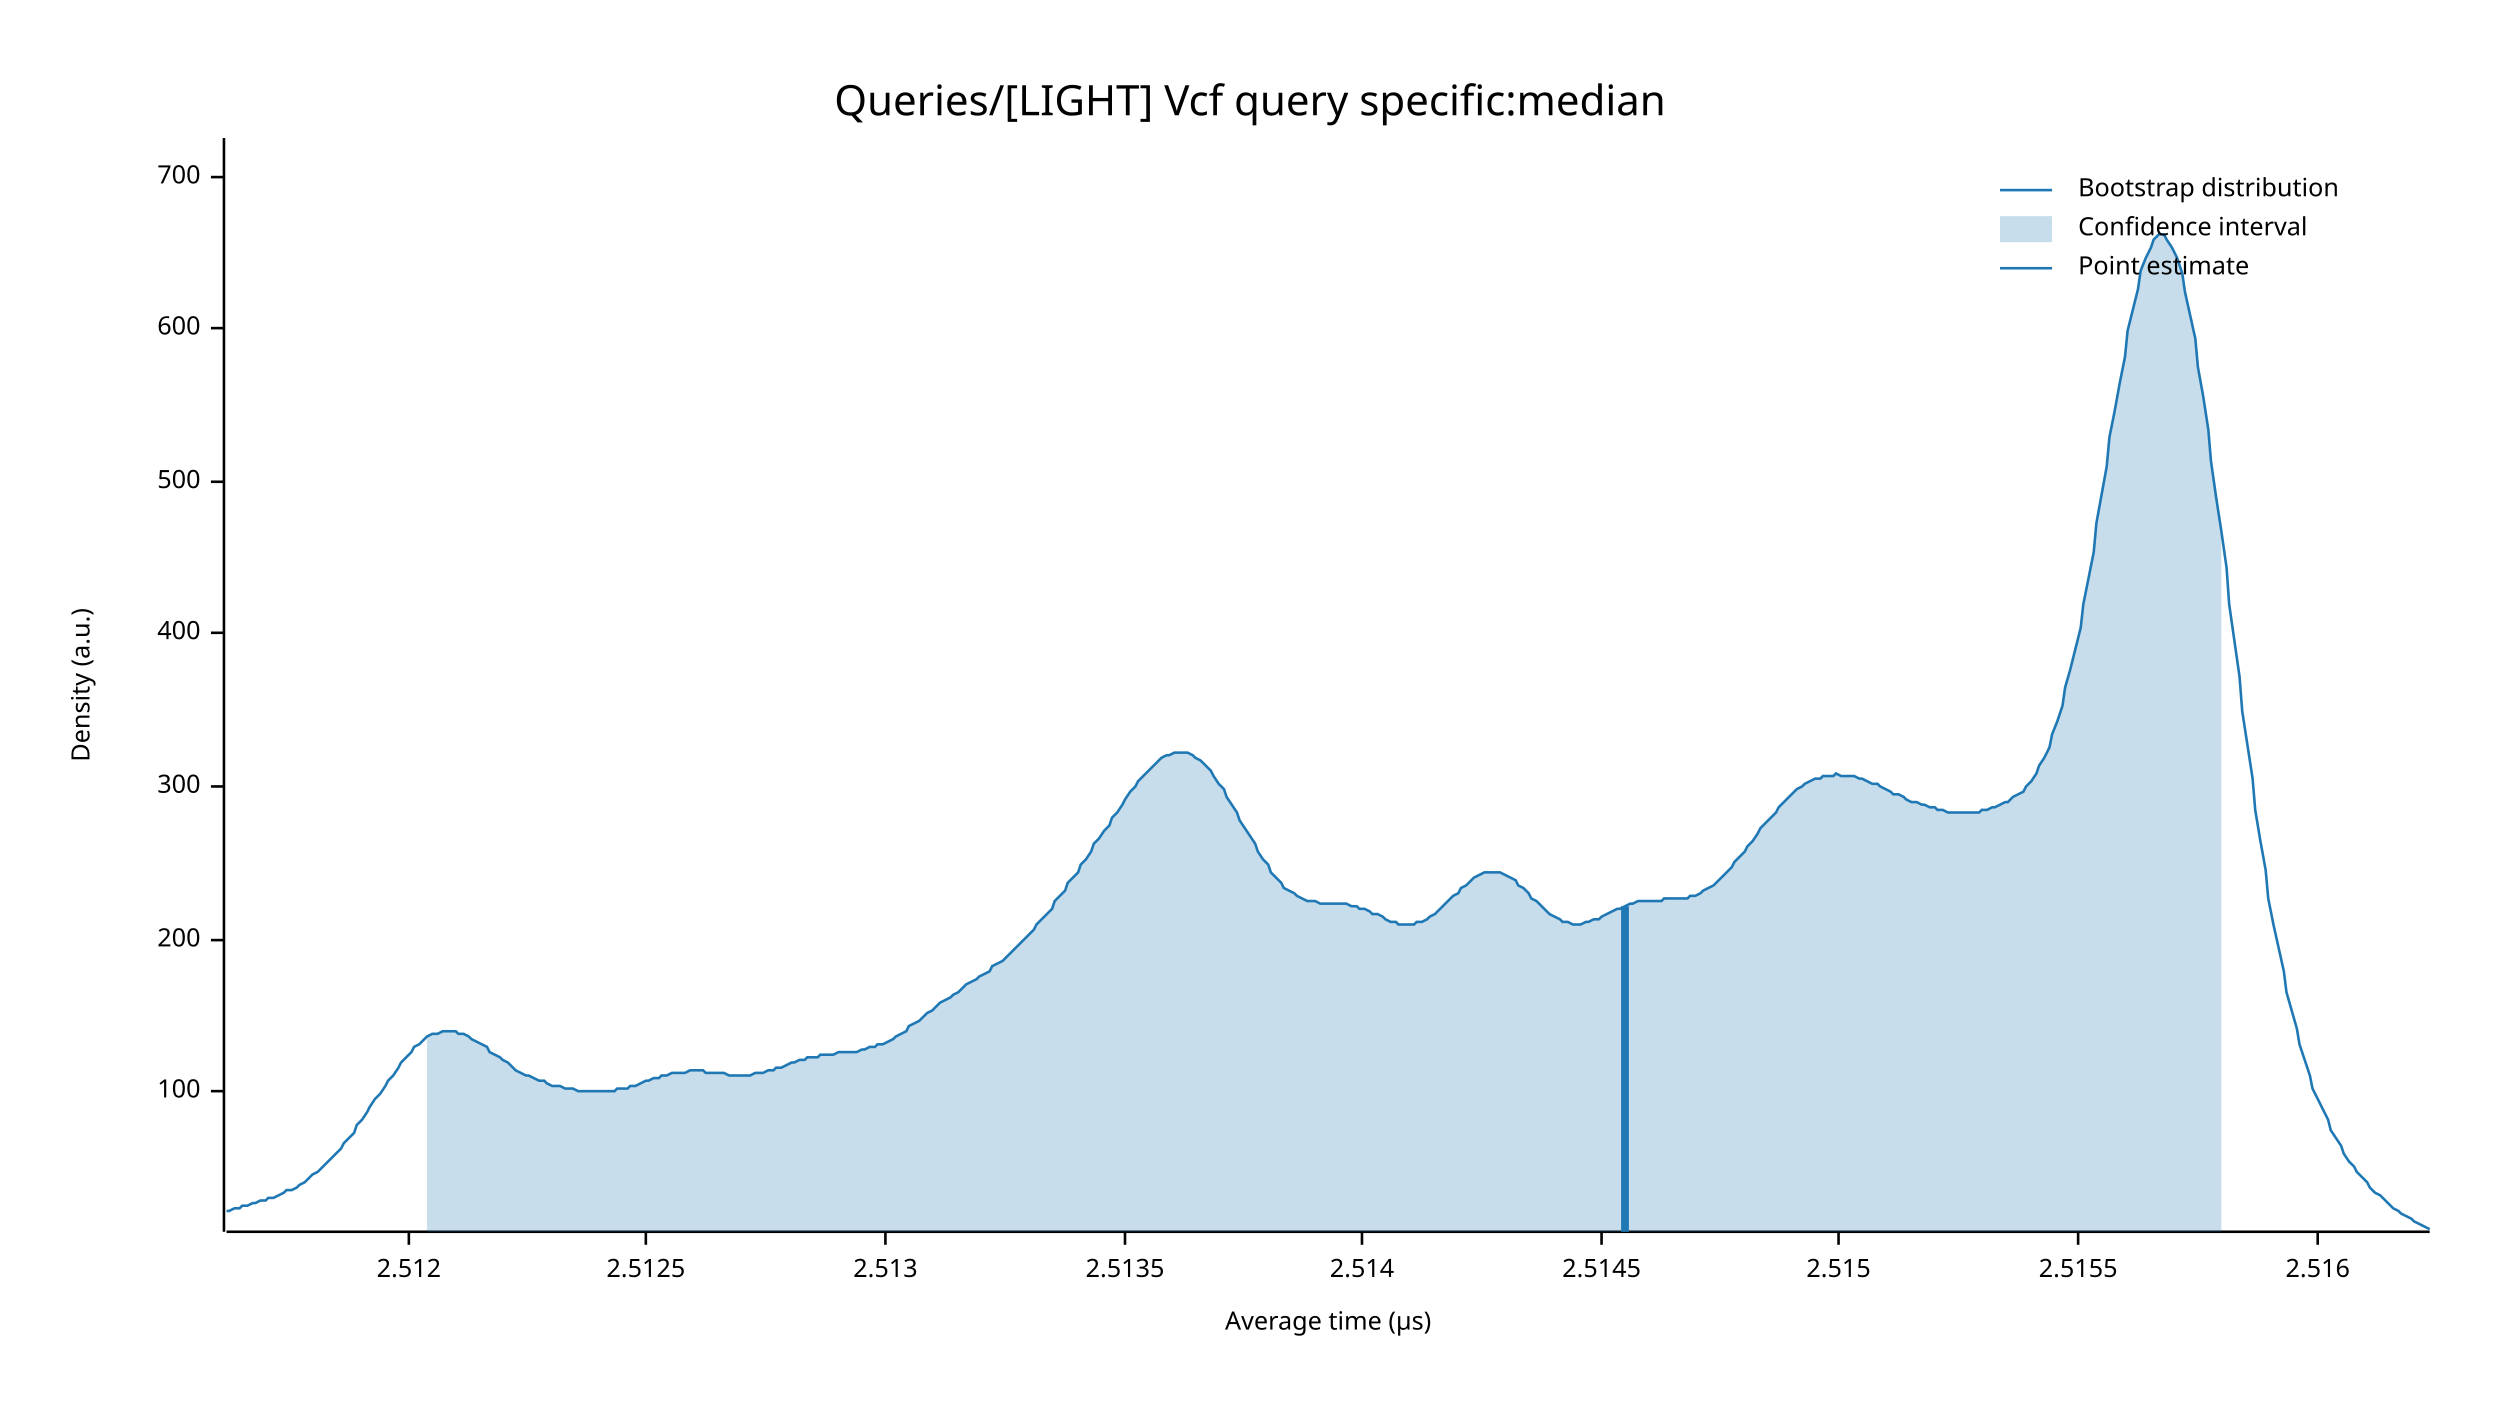
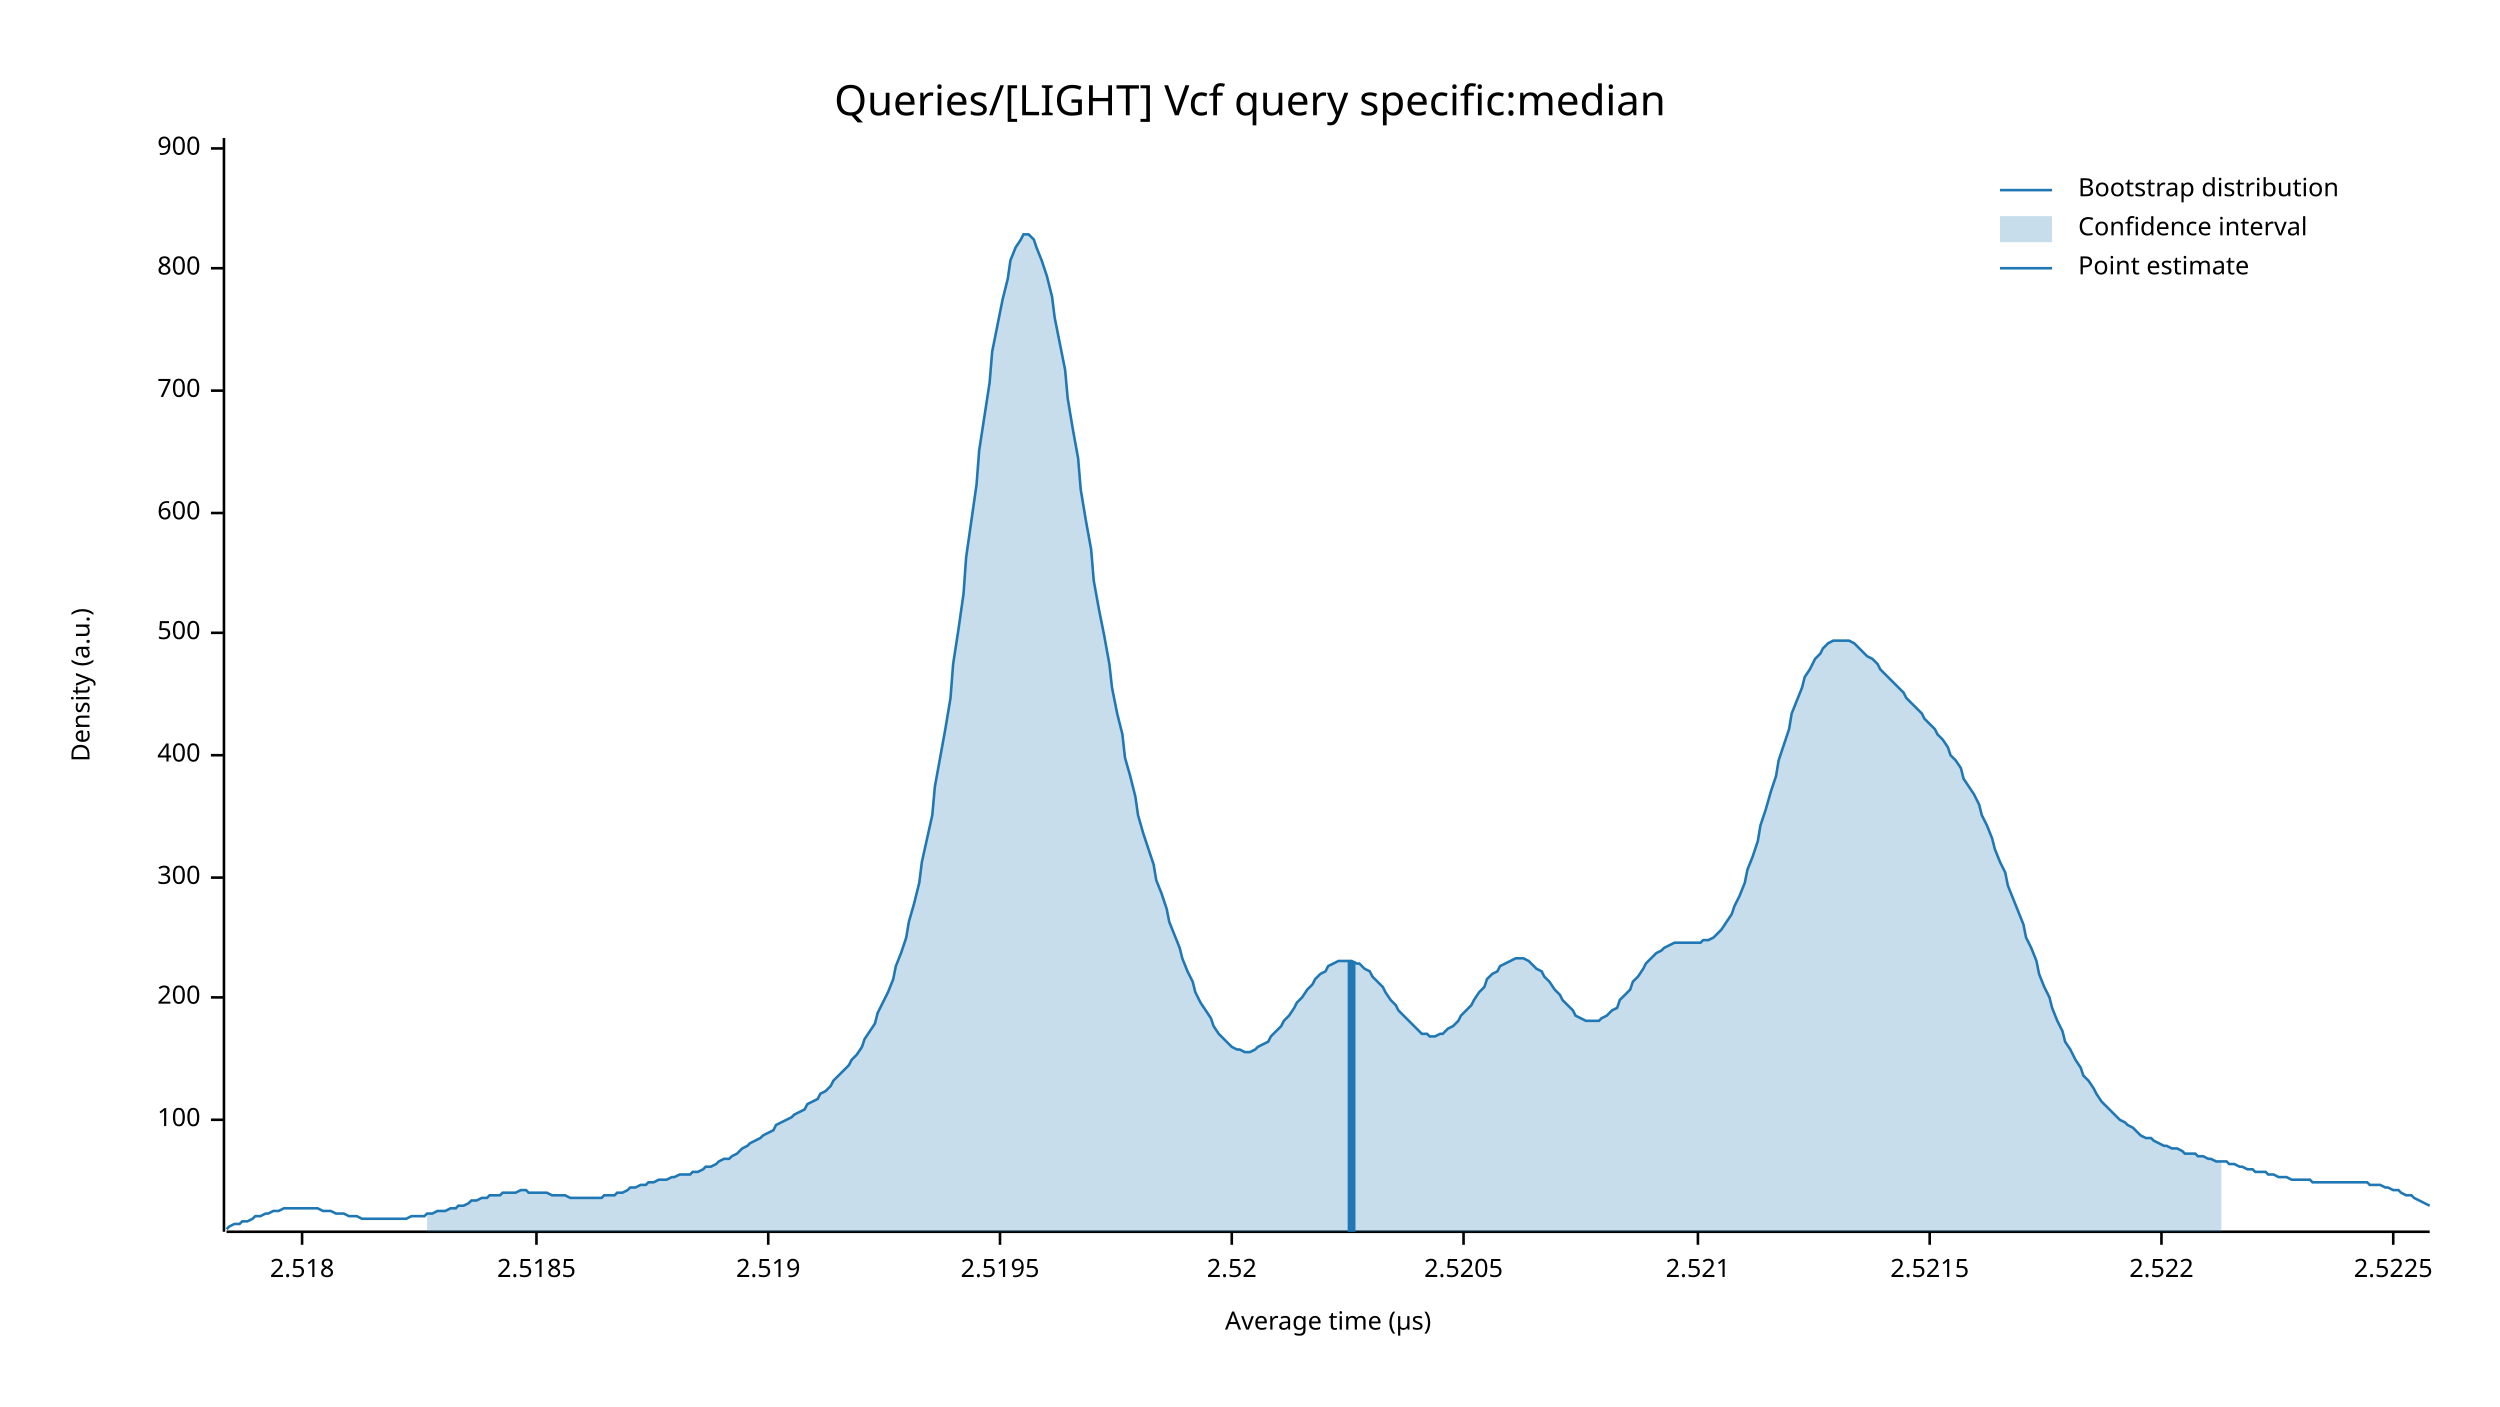
<svg xmlns="http://www.w3.org/2000/svg" width="960" height="540" viewBox="0 0 960 540">
  <text x="480" y="32" dy="0.76em" text-anchor="middle" font-family="sans-serif" font-size="16.129" opacity="1" fill="#000000">
Queries/[LIGHT] Vcf query specific:median
</text>
  <text x="27" y="263" dy="0.76em" text-anchor="middle" font-family="sans-serif" font-size="9.677" opacity="1" fill="#000000" transform="rotate(270, 27, 263)">
Density (a.u.)
</text>
  <text x="510" y="513" dy="-0.5ex" text-anchor="middle" font-family="sans-serif" font-size="9.677" opacity="1" fill="#000000">
Average time (µs)
</text>
  <polyline fill="none" opacity="1" stroke="#000000" stroke-width="1" points="86,53 86,473 " />
-   <text x="77" y="419" dy="0.5ex" text-anchor="end" font-family="sans-serif" font-size="9.677" opacity="1" fill="#000000">
+   <text x="77" y="430" dy="0.5ex" text-anchor="end" font-family="sans-serif" font-size="9.677" opacity="1" fill="#000000">
100
</text>
-   <polyline fill="none" opacity="1" stroke="#000000" stroke-width="1" points="81,419 86,419 " />
-   <text x="77" y="361" dy="0.5ex" text-anchor="end" font-family="sans-serif" font-size="9.677" opacity="1" fill="#000000">
+   <polyline fill="none" opacity="1" stroke="#000000" stroke-width="1" points="81,430 86,430 " />
+   <text x="77" y="383" dy="0.5ex" text-anchor="end" font-family="sans-serif" font-size="9.677" opacity="1" fill="#000000">
200
</text>
-   <polyline fill="none" opacity="1" stroke="#000000" stroke-width="1" points="81,361 86,361 " />
-   <text x="77" y="302" dy="0.5ex" text-anchor="end" font-family="sans-serif" font-size="9.677" opacity="1" fill="#000000">
+   <polyline fill="none" opacity="1" stroke="#000000" stroke-width="1" points="81,383 86,383 " />
+   <text x="77" y="337" dy="0.5ex" text-anchor="end" font-family="sans-serif" font-size="9.677" opacity="1" fill="#000000">
300
</text>
-   <polyline fill="none" opacity="1" stroke="#000000" stroke-width="1" points="81,302 86,302 " />
-   <text x="77" y="243" dy="0.5ex" text-anchor="end" font-family="sans-serif" font-size="9.677" opacity="1" fill="#000000">
+   <polyline fill="none" opacity="1" stroke="#000000" stroke-width="1" points="81,337 86,337 " />
+   <text x="77" y="290" dy="0.5ex" text-anchor="end" font-family="sans-serif" font-size="9.677" opacity="1" fill="#000000">
400
</text>
-   <polyline fill="none" opacity="1" stroke="#000000" stroke-width="1" points="81,243 86,243 " />
-   <text x="77" y="185" dy="0.5ex" text-anchor="end" font-family="sans-serif" font-size="9.677" opacity="1" fill="#000000">
+   <polyline fill="none" opacity="1" stroke="#000000" stroke-width="1" points="81,290 86,290 " />
+   <text x="77" y="243" dy="0.5ex" text-anchor="end" font-family="sans-serif" font-size="9.677" opacity="1" fill="#000000">
500
</text>
-   <polyline fill="none" opacity="1" stroke="#000000" stroke-width="1" points="81,185 86,185 " />
-   <text x="77" y="126" dy="0.5ex" text-anchor="end" font-family="sans-serif" font-size="9.677" opacity="1" fill="#000000">
+   <polyline fill="none" opacity="1" stroke="#000000" stroke-width="1" points="81,243 86,243 " />
+   <text x="77" y="197" dy="0.5ex" text-anchor="end" font-family="sans-serif" font-size="9.677" opacity="1" fill="#000000">
600
</text>
-   <polyline fill="none" opacity="1" stroke="#000000" stroke-width="1" points="81,126 86,126 " />
-   <text x="77" y="68" dy="0.5ex" text-anchor="end" font-family="sans-serif" font-size="9.677" opacity="1" fill="#000000">
+   <polyline fill="none" opacity="1" stroke="#000000" stroke-width="1" points="81,197 86,197 " />
+   <text x="77" y="150" dy="0.5ex" text-anchor="end" font-family="sans-serif" font-size="9.677" opacity="1" fill="#000000">
700
</text>
-   <polyline fill="none" opacity="1" stroke="#000000" stroke-width="1" points="81,68 86,68 " />
+   <polyline fill="none" opacity="1" stroke="#000000" stroke-width="1" points="81,150 86,150 " />
+   <text x="77" y="103" dy="0.5ex" text-anchor="end" font-family="sans-serif" font-size="9.677" opacity="1" fill="#000000">
+ 800
+ </text>
+   <polyline fill="none" opacity="1" stroke="#000000" stroke-width="1" points="81,103 86,103 " />
+   <text x="77" y="57" dy="0.5ex" text-anchor="end" font-family="sans-serif" font-size="9.677" opacity="1" fill="#000000">
+ 900
+ </text>
+   <polyline fill="none" opacity="1" stroke="#000000" stroke-width="1" points="81,57 86,57 " />
  <polyline fill="none" opacity="1" stroke="#000000" stroke-width="1" points="87,473 933,473 " />
-   <text x="157" y="483" dy="0.76em" text-anchor="middle" font-family="sans-serif" font-size="9.677" opacity="1" fill="#000000">
- 2.512
+   <text x="116" y="483" dy="0.76em" text-anchor="middle" font-family="sans-serif" font-size="9.677" opacity="1" fill="#000000">
+ 2.518
</text>
-   <polyline fill="none" opacity="1" stroke="#000000" stroke-width="1" points="157,473 157,478 " />
-   <text x="248" y="483" dy="0.76em" text-anchor="middle" font-family="sans-serif" font-size="9.677" opacity="1" fill="#000000">
- 2.5125
+   <polyline fill="none" opacity="1" stroke="#000000" stroke-width="1" points="116,473 116,478 " />
+   <text x="206" y="483" dy="0.76em" text-anchor="middle" font-family="sans-serif" font-size="9.677" opacity="1" fill="#000000">
+ 2.5185
</text>
-   <polyline fill="none" opacity="1" stroke="#000000" stroke-width="1" points="248,473 248,478 " />
-   <text x="340" y="483" dy="0.76em" text-anchor="middle" font-family="sans-serif" font-size="9.677" opacity="1" fill="#000000">
- 2.513
+   <polyline fill="none" opacity="1" stroke="#000000" stroke-width="1" points="206,473 206,478 " />
+   <text x="295" y="483" dy="0.76em" text-anchor="middle" font-family="sans-serif" font-size="9.677" opacity="1" fill="#000000">
+ 2.519
</text>
-   <polyline fill="none" opacity="1" stroke="#000000" stroke-width="1" points="340,473 340,478 " />
-   <text x="432" y="483" dy="0.76em" text-anchor="middle" font-family="sans-serif" font-size="9.677" opacity="1" fill="#000000">
- 2.5135
+   <polyline fill="none" opacity="1" stroke="#000000" stroke-width="1" points="295,473 295,478 " />
+   <text x="384" y="483" dy="0.76em" text-anchor="middle" font-family="sans-serif" font-size="9.677" opacity="1" fill="#000000">
+ 2.5195
</text>
-   <polyline fill="none" opacity="1" stroke="#000000" stroke-width="1" points="432,473 432,478 " />
-   <text x="523" y="483" dy="0.76em" text-anchor="middle" font-family="sans-serif" font-size="9.677" opacity="1" fill="#000000">
- 2.514
+   <polyline fill="none" opacity="1" stroke="#000000" stroke-width="1" points="384,473 384,478 " />
+   <text x="473" y="483" dy="0.76em" text-anchor="middle" font-family="sans-serif" font-size="9.677" opacity="1" fill="#000000">
+ 2.52
</text>
-   <polyline fill="none" opacity="1" stroke="#000000" stroke-width="1" points="523,473 523,478 " />
-   <text x="615" y="483" dy="0.76em" text-anchor="middle" font-family="sans-serif" font-size="9.677" opacity="1" fill="#000000">
- 2.5145
+   <polyline fill="none" opacity="1" stroke="#000000" stroke-width="1" points="473,473 473,478 " />
+   <text x="562" y="483" dy="0.76em" text-anchor="middle" font-family="sans-serif" font-size="9.677" opacity="1" fill="#000000">
+ 2.5205
</text>
-   <polyline fill="none" opacity="1" stroke="#000000" stroke-width="1" points="615,473 615,478 " />
-   <text x="706" y="483" dy="0.76em" text-anchor="middle" font-family="sans-serif" font-size="9.677" opacity="1" fill="#000000">
- 2.515
+   <polyline fill="none" opacity="1" stroke="#000000" stroke-width="1" points="562,473 562,478 " />
+   <text x="652" y="483" dy="0.76em" text-anchor="middle" font-family="sans-serif" font-size="9.677" opacity="1" fill="#000000">
+ 2.521
</text>
-   <polyline fill="none" opacity="1" stroke="#000000" stroke-width="1" points="706,473 706,478 " />
-   <text x="798" y="483" dy="0.76em" text-anchor="middle" font-family="sans-serif" font-size="9.677" opacity="1" fill="#000000">
- 2.5155
+   <polyline fill="none" opacity="1" stroke="#000000" stroke-width="1" points="652,473 652,478 " />
+   <text x="741" y="483" dy="0.76em" text-anchor="middle" font-family="sans-serif" font-size="9.677" opacity="1" fill="#000000">
+ 2.5215
</text>
-   <polyline fill="none" opacity="1" stroke="#000000" stroke-width="1" points="798,473 798,478 " />
-   <text x="890" y="483" dy="0.76em" text-anchor="middle" font-family="sans-serif" font-size="9.677" opacity="1" fill="#000000">
- 2.516
+   <polyline fill="none" opacity="1" stroke="#000000" stroke-width="1" points="741,473 741,478 " />
+   <text x="830" y="483" dy="0.76em" text-anchor="middle" font-family="sans-serif" font-size="9.677" opacity="1" fill="#000000">
+ 2.522
</text>
-   <polyline fill="none" opacity="1" stroke="#000000" stroke-width="1" points="890,473 890,478 " />
-   <polyline fill="none" opacity="1" stroke="#1F78B4" stroke-width="1" points="87,465 88,465 90,464 92,464 93,463 95,463 97,462 98,462 100,461 102,461 103,460 105,460 107,459 109,458 110,457 112,457 114,456 115,455 117,454 119,452 120,451 122,450 124,448 125,447 127,445 129,443 131,441 132,439 134,437 136,435 137,432 139,430 141,427 142,425 144,422 146,420 148,417 149,415 151,413 153,410 154,408 156,406 158,404 159,402 161,401 163,399 164,398 166,397 168,397 170,396 171,396 173,396 175,396 176,397 178,397 180,398 181,399 183,400 185,401 187,402 188,404 190,405 192,406 193,407 195,408 197,410 198,411 200,412 202,413 203,413 205,414 207,415 209,415 210,416 212,417 214,417 215,417 217,418 219,418 220,418 222,419 224,419 226,419 227,419 229,419 231,419 232,419 234,419 236,419 237,418 239,418 241,418 242,417 244,417 246,416 248,415 249,415 251,414 253,414 254,413 256,413 258,412 259,412 261,412 263,412 265,411 266,411 268,411 270,411 271,412 273,412 275,412 276,412 278,412 280,413 281,413 283,413 285,413 287,413 288,413 290,412 292,412 293,412 295,411 297,411 298,410 300,410 302,409 304,408 305,408 307,407 309,407 310,406 312,406 314,406 315,405 317,405 319,405 320,405 322,404 324,404 326,404 327,404 329,404 331,403 332,403 334,402 336,402 337,401 339,401 341,400 343,399 344,398 346,397 348,396 349,394 351,393 353,392 354,391 356,389 358,388 359,387 361,385 363,384 365,383 366,382 368,381 370,379 371,378 373,377 375,376 376,375 378,374 380,373 381,371 383,370 385,369 387,367 388,366 390,364 392,362 393,361 395,359 397,357 398,355 400,353 402,351 404,349 405,346 407,344 409,342 410,339 412,337 414,335 415,332 417,330 419,327 420,324 422,322 424,319 426,317 427,314 429,312 431,309 432,307 434,304 436,302 437,300 439,298 441,296 443,294 444,293 446,291 448,290 449,290 451,289 453,289 454,289 456,289 458,290 459,291 461,292 463,294 465,296 466,298 468,301 470,303 471,306 473,309 475,312 476,315 478,318 480,321 482,324 483,327 485,330 487,332 488,335 490,337 492,339 493,341 495,342 497,343 498,344 500,345 502,346 504,346 505,346 507,347 509,347 510,347 512,347 514,347 515,347 517,347 519,348 521,348 522,349 524,349 526,350 527,351 529,351 531,352 532,353 534,354 536,354 537,355 539,355 541,355 543,355 544,354 546,354 548,353 549,352 551,351 553,349 554,348 556,346 558,344 560,343 561,341 563,340 565,338 566,337 568,336 570,335 571,335 573,335 575,335 576,335 578,336 580,337 582,338 583,340 585,341 587,343 588,345 590,346 592,348 593,349 595,351 597,352 599,353 600,354 602,354 604,355 605,355 607,355 609,354 610,354 612,353 614,353 615,352 617,351 619,350 621,349 622,349 624,348 626,347 627,347 629,346 631,346 632,346 634,346 636,346 638,346 639,345 641,345 643,345 644,345 646,345 648,345 649,344 651,344 653,343 654,342 656,341 658,340 660,338 661,337 663,335 665,333 666,331 668,329 670,327 671,325 673,323 675,320 676,318 678,316 680,314 682,312 683,310 685,308 687,306 688,305 690,303 692,302 693,301 695,300 697,299 699,299 700,298 702,298 704,298 705,297 707,298 709,298 710,298 712,298 714,299 715,299 717,300 719,301 721,301 722,302 724,303 726,304 727,305 729,305 731,306 732,307 734,308 736,308 738,309 739,309 741,310 743,310 744,311 746,311 748,312 749,312 751,312 753,312 754,312 756,312 758,312 760,312 761,311 763,311 765,310 766,310 768,309 770,308 771,308 773,306 775,305 777,304 778,302 780,300 782,297 783,294 785,291 787,287 788,282 790,277 792,271 793,264 795,257 797,249 799,241 800,232 802,222 804,212 805,201 807,190 809,179 810,168 812,158 814,147 816,137 817,127 819,119 821,111 822,104 824,99 826,95 827,92 829,90 831,90 832,92 834,95 836,99 838,105 839,112 841,121 843,130 844,141 846,152 848,165 849,177 851,191 853,204 855,218 856,232 858,246 860,260 861,273 863,286 865,299 866,311 868,323 870,334 871,345 873,355 875,364 877,373 878,381 880,388 882,395 883,401 885,407 887,413 888,418 890,422 892,426 894,430 895,434 897,437 899,440 900,443 902,446 904,448 905,450 907,452 909,454 910,456 912,458 914,459 916,461 917,462 919,464 921,465 922,466 924,467 926,468 927,469 929,470 931,471 933,472 " />
-   <polygon opacity="0.25" fill="#1F78B4" points="164,398 166,397 168,397 170,396 171,396 173,396 175,396 176,397 178,397 180,398 181,399 183,400 185,401 187,402 188,404 190,405 192,406 193,407 195,408 197,410 198,411 200,412 202,413 203,413 205,414 207,415 209,415 210,416 212,417 214,417 215,417 217,418 219,418 220,418 222,419 224,419 226,419 227,419 229,419 231,419 232,419 234,419 236,419 237,418 239,418 241,418 242,417 244,417 246,416 248,415 249,415 251,414 253,414 254,413 256,413 258,412 259,412 261,412 263,412 265,411 266,411 268,411 270,411 271,412 273,412 275,412 276,412 278,412 280,413 281,413 283,413 285,413 287,413 288,413 290,412 292,412 293,412 295,411 297,411 298,410 300,410 302,409 304,408 305,408 307,407 309,407 310,406 312,406 314,406 315,405 317,405 319,405 320,405 322,404 324,404 326,404 327,404 329,404 331,403 332,403 334,402 336,402 337,401 339,401 341,400 343,399 344,398 346,397 348,396 349,394 351,393 353,392 354,391 356,389 358,388 359,387 361,385 363,384 365,383 366,382 368,381 370,379 371,378 373,377 375,376 376,375 378,374 380,373 381,371 383,370 385,369 387,367 388,366 390,364 392,362 393,361 395,359 397,357 398,355 400,353 402,351 404,349 405,346 407,344 409,342 410,339 412,337 414,335 415,332 417,330 419,327 420,324 422,322 424,319 426,317 427,314 429,312 431,309 432,307 434,304 436,302 437,300 439,298 441,296 443,294 444,293 446,291 448,290 449,290 451,289 453,289 454,289 456,289 458,290 459,291 461,292 463,294 465,296 466,298 468,301 470,303 471,306 473,309 475,312 476,315 478,318 480,321 482,324 483,327 485,330 487,332 488,335 490,337 492,339 493,341 495,342 497,343 498,344 500,345 502,346 504,346 505,346 507,347 509,347 510,347 512,347 514,347 515,347 517,347 519,348 521,348 522,349 524,349 526,350 527,351 529,351 531,352 532,353 534,354 536,354 537,355 539,355 541,355 543,355 544,354 546,354 548,353 549,352 551,351 553,349 554,348 556,346 558,344 560,343 561,341 563,340 565,338 566,337 568,336 570,335 571,335 573,335 575,335 576,335 578,336 580,337 582,338 583,340 585,341 587,343 588,345 590,346 592,348 593,349 595,351 597,352 599,353 600,354 602,354 604,355 605,355 607,355 609,354 610,354 612,353 614,353 615,352 617,351 619,350 621,349 622,349 624,348 626,347 627,347 629,346 631,346 632,346 634,346 636,346 638,346 639,345 641,345 643,345 644,345 646,345 648,345 649,344 651,344 653,343 654,342 656,341 658,340 660,338 661,337 663,335 665,333 666,331 668,329 670,327 671,325 673,323 675,320 676,318 678,316 680,314 682,312 683,310 685,308 687,306 688,305 690,303 692,302 693,301 695,300 697,299 699,299 700,298 702,298 704,298 705,297 707,298 709,298 710,298 712,298 714,299 715,299 717,300 719,301 721,301 722,302 724,303 726,304 727,305 729,305 731,306 732,307 734,308 736,308 738,309 739,309 741,310 743,310 744,311 746,311 748,312 749,312 751,312 753,312 754,312 756,312 758,312 760,312 761,311 763,311 765,310 766,310 768,309 770,308 771,308 773,306 775,305 777,304 778,302 780,300 782,297 783,294 785,291 787,287 788,282 790,277 792,271 793,264 795,257 797,249 799,241 800,232 802,222 804,212 805,201 807,190 809,179 810,168 812,158 814,147 816,137 817,127 819,119 821,111 822,104 824,99 826,95 827,92 829,90 831,90 832,92 834,95 836,99 838,105 839,112 841,121 843,130 844,141 846,152 848,165 849,177 851,191 853,204 853,473 164,473 " />
-   <polyline fill="none" opacity="1" stroke="#1F78B4" stroke-width="3" points="624,473 624,348 " />
+   <polyline fill="none" opacity="1" stroke="#000000" stroke-width="1" points="830,473 830,478 " />
+   <text x="919" y="483" dy="0.76em" text-anchor="middle" font-family="sans-serif" font-size="9.677" opacity="1" fill="#000000">
+ 2.5225
+ </text>
+   <polyline fill="none" opacity="1" stroke="#000000" stroke-width="1" points="919,473 919,478 " />
+   <polyline fill="none" opacity="1" stroke="#1F78B4" stroke-width="1" points="87,472 88,471 90,470 92,470 93,469 95,469 97,468 98,467 100,467 102,466 103,466 105,465 107,465 109,464 110,464 112,464 114,464 115,464 117,464 119,464 120,464 122,464 124,465 125,465 127,465 129,466 131,466 132,466 134,467 136,467 137,467 139,468 141,468 142,468 144,468 146,468 148,468 149,468 151,468 153,468 154,468 156,468 158,467 159,467 161,467 163,467 164,466 166,466 168,465 170,465 171,465 173,464 175,464 176,463 178,463 180,462 181,461 183,461 185,460 187,460 188,459 190,459 192,459 193,458 195,458 197,458 198,458 200,457 202,457 203,458 205,458 207,458 209,458 210,458 212,459 214,459 215,459 217,459 219,460 220,460 222,460 224,460 226,460 227,460 229,460 231,460 232,459 234,459 236,459 237,458 239,458 241,457 242,456 244,456 246,455 248,455 249,454 251,454 253,453 254,453 256,453 258,452 259,452 261,451 263,451 265,451 266,450 268,450 270,449 271,448 273,448 275,447 276,446 278,445 280,445 281,444 283,443 285,441 287,440 288,439 290,438 292,437 293,436 295,435 297,434 298,432 300,431 302,430 304,429 305,428 307,427 309,426 310,424 312,423 314,422 315,420 317,419 319,417 320,415 322,413 324,411 326,409 327,407 329,405 331,402 332,399 334,396 336,393 337,389 339,385 341,381 343,376 344,371 346,366 348,360 349,354 351,347 353,339 354,331 356,322 358,313 359,302 361,291 363,280 365,268 366,255 368,242 370,228 371,214 373,200 375,186 376,173 378,160 380,147 381,135 383,125 385,115 387,107 388,100 390,95 392,92 393,90 395,90 397,92 398,95 400,100 402,106 404,114 405,122 407,132 409,142 410,153 412,165 414,176 415,188 417,200 419,211 420,223 422,234 424,244 426,255 427,264 429,274 431,282 432,291 434,298 436,306 437,313 439,320 441,326 443,332 444,338 446,343 448,349 449,354 451,359 453,364 454,368 456,373 458,377 459,381 461,385 463,388 465,391 466,394 468,397 470,399 471,400 473,402 475,403 476,403 478,404 480,404 482,403 483,402 485,401 487,400 488,398 490,396 492,394 493,392 495,390 497,387 498,385 500,383 502,380 504,378 505,376 507,374 509,373 510,371 512,370 514,369 515,369 517,369 519,369 521,370 522,370 524,372 526,373 527,375 529,377 531,379 532,381 534,384 536,386 537,388 539,390 541,392 543,394 544,395 546,397 548,397 549,398 551,398 553,397 554,397 556,395 558,394 560,392 561,390 563,388 565,386 566,384 568,381 570,379 571,376 573,374 575,373 576,371 578,370 580,369 582,368 583,368 585,368 587,369 588,370 590,372 592,373 593,375 595,377 597,380 599,382 600,384 602,386 604,388 605,390 607,391 609,392 610,392 612,392 614,392 615,391 617,390 619,388 621,387 622,384 624,382 626,380 627,377 629,375 631,372 632,370 634,368 636,366 638,365 639,364 641,363 643,362 644,362 646,362 648,362 649,362 651,362 653,362 654,361 656,361 658,360 660,358 661,357 663,354 665,351 666,348 668,344 670,339 671,334 673,329 675,323 676,317 678,311 680,304 682,298 683,292 685,286 687,280 688,274 690,269 692,264 693,260 695,257 697,253 699,251 700,249 702,247 704,246 705,246 707,246 709,246 710,246 712,247 714,249 715,250 717,252 719,253 721,255 722,257 724,259 726,261 727,262 729,264 731,266 732,268 734,270 736,272 738,274 739,276 741,278 743,280 744,282 746,284 748,287 749,290 751,292 753,295 754,299 756,302 758,305 760,309 761,313 763,317 765,322 766,326 768,331 770,335 771,340 773,345 775,350 777,355 778,360 780,364 782,369 783,374 785,379 787,383 788,387 790,392 792,396 793,400 795,403 797,407 799,410 800,413 802,415 804,418 805,420 807,423 809,425 810,426 812,428 814,430 816,431 817,432 819,433 821,435 822,436 824,437 826,437 827,438 829,439 831,440 832,440 834,441 836,441 838,442 839,443 841,443 843,443 844,444 846,444 848,445 849,445 851,446 853,446 855,446 856,447 858,447 860,448 861,448 863,449 865,449 866,450 868,450 870,450 871,451 873,451 875,452 877,452 878,452 880,453 882,453 883,453 885,453 887,453 888,454 890,454 892,454 894,454 895,454 897,454 899,454 900,454 902,454 904,454 905,454 907,454 909,454 910,455 912,455 914,455 916,456 917,456 919,457 921,457 922,458 924,459 926,459 927,460 929,461 931,462 933,463 " />
+   <polygon opacity="0.25" fill="#1F78B4" points="164,466 166,466 168,465 170,465 171,465 173,464 175,464 176,463 178,463 180,462 181,461 183,461 185,460 187,460 188,459 190,459 192,459 193,458 195,458 197,458 198,458 200,457 202,457 203,458 205,458 207,458 209,458 210,458 212,459 214,459 215,459 217,459 219,460 220,460 222,460 224,460 226,460 227,460 229,460 231,460 232,459 234,459 236,459 237,458 239,458 241,457 242,456 244,456 246,455 248,455 249,454 251,454 253,453 254,453 256,453 258,452 259,452 261,451 263,451 265,451 266,450 268,450 270,449 271,448 273,448 275,447 276,446 278,445 280,445 281,444 283,443 285,441 287,440 288,439 290,438 292,437 293,436 295,435 297,434 298,432 300,431 302,430 304,429 305,428 307,427 309,426 310,424 312,423 314,422 315,420 317,419 319,417 320,415 322,413 324,411 326,409 327,407 329,405 331,402 332,399 334,396 336,393 337,389 339,385 341,381 343,376 344,371 346,366 348,360 349,354 351,347 353,339 354,331 356,322 358,313 359,302 361,291 363,280 365,268 366,255 368,242 370,228 371,214 373,200 375,186 376,173 378,160 380,147 381,135 383,125 385,115 387,107 388,100 390,95 392,92 393,90 395,90 397,92 398,95 400,100 402,106 404,114 405,122 407,132 409,142 410,153 412,165 414,176 415,188 417,200 419,211 420,223 422,234 424,244 426,255 427,264 429,274 431,282 432,291 434,298 436,306 437,313 439,320 441,326 443,332 444,338 446,343 448,349 449,354 451,359 453,364 454,368 456,373 458,377 459,381 461,385 463,388 465,391 466,394 468,397 470,399 471,400 473,402 475,403 476,403 478,404 480,404 482,403 483,402 485,401 487,400 488,398 490,396 492,394 493,392 495,390 497,387 498,385 500,383 502,380 504,378 505,376 507,374 509,373 510,371 512,370 514,369 515,369 517,369 519,369 521,370 522,370 524,372 526,373 527,375 529,377 531,379 532,381 534,384 536,386 537,388 539,390 541,392 543,394 544,395 546,397 548,397 549,398 551,398 553,397 554,397 556,395 558,394 560,392 561,390 563,388 565,386 566,384 568,381 570,379 571,376 573,374 575,373 576,371 578,370 580,369 582,368 583,368 585,368 587,369 588,370 590,372 592,373 593,375 595,377 597,380 599,382 600,384 602,386 604,388 605,390 607,391 609,392 610,392 612,392 614,392 615,391 617,390 619,388 621,387 622,384 624,382 626,380 627,377 629,375 631,372 632,370 634,368 636,366 638,365 639,364 641,363 643,362 644,362 646,362 648,362 649,362 651,362 653,362 654,361 656,361 658,360 660,358 661,357 663,354 665,351 666,348 668,344 670,339 671,334 673,329 675,323 676,317 678,311 680,304 682,298 683,292 685,286 687,280 688,274 690,269 692,264 693,260 695,257 697,253 699,251 700,249 702,247 704,246 705,246 707,246 709,246 710,246 712,247 714,249 715,250 717,252 719,253 721,255 722,257 724,259 726,261 727,262 729,264 731,266 732,268 734,270 736,272 738,274 739,276 741,278 743,280 744,282 746,284 748,287 749,290 751,292 753,295 754,299 756,302 758,305 760,309 761,313 763,317 765,322 766,326 768,331 770,335 771,340 773,345 775,350 777,355 778,360 780,364 782,369 783,374 785,379 787,383 788,387 790,392 792,396 793,400 795,403 797,407 799,410 800,413 802,415 804,418 805,420 807,423 809,425 810,426 812,428 814,430 816,431 817,432 819,433 821,435 822,436 824,437 826,437 827,438 829,439 831,440 832,440 834,441 836,441 838,442 839,443 841,443 843,443 844,444 846,444 848,445 849,445 851,446 853,446 853,473 164,473 " />
+   <polyline fill="none" opacity="1" stroke="#1F78B4" stroke-width="3" points="519,473 519,369 " />
  <text x="798" y="68" dy="0.76em" text-anchor="start" font-family="sans-serif" font-size="9.677" opacity="1" fill="#000000">
Bootstrap distribution
</text>
  <text x="798" y="83" dy="0.76em" text-anchor="start" font-family="sans-serif" font-size="9.677" opacity="1" fill="#000000">
Confidence interval
</text>
  <text x="798" y="98" dy="0.76em" text-anchor="start" font-family="sans-serif" font-size="9.677" opacity="1" fill="#000000">
Point estimate
</text>
  <polyline fill="none" opacity="1" stroke="#1F78B4" stroke-width="1" points="768,73 788,73 " />
  <rect x="768" y="83" width="20" height="10" opacity="0.25" fill="#1F78B4" stroke="none" />
  <polyline fill="none" opacity="1" stroke="#1F78B4" stroke-width="1" points="768,103 788,103 " />
</svg>
